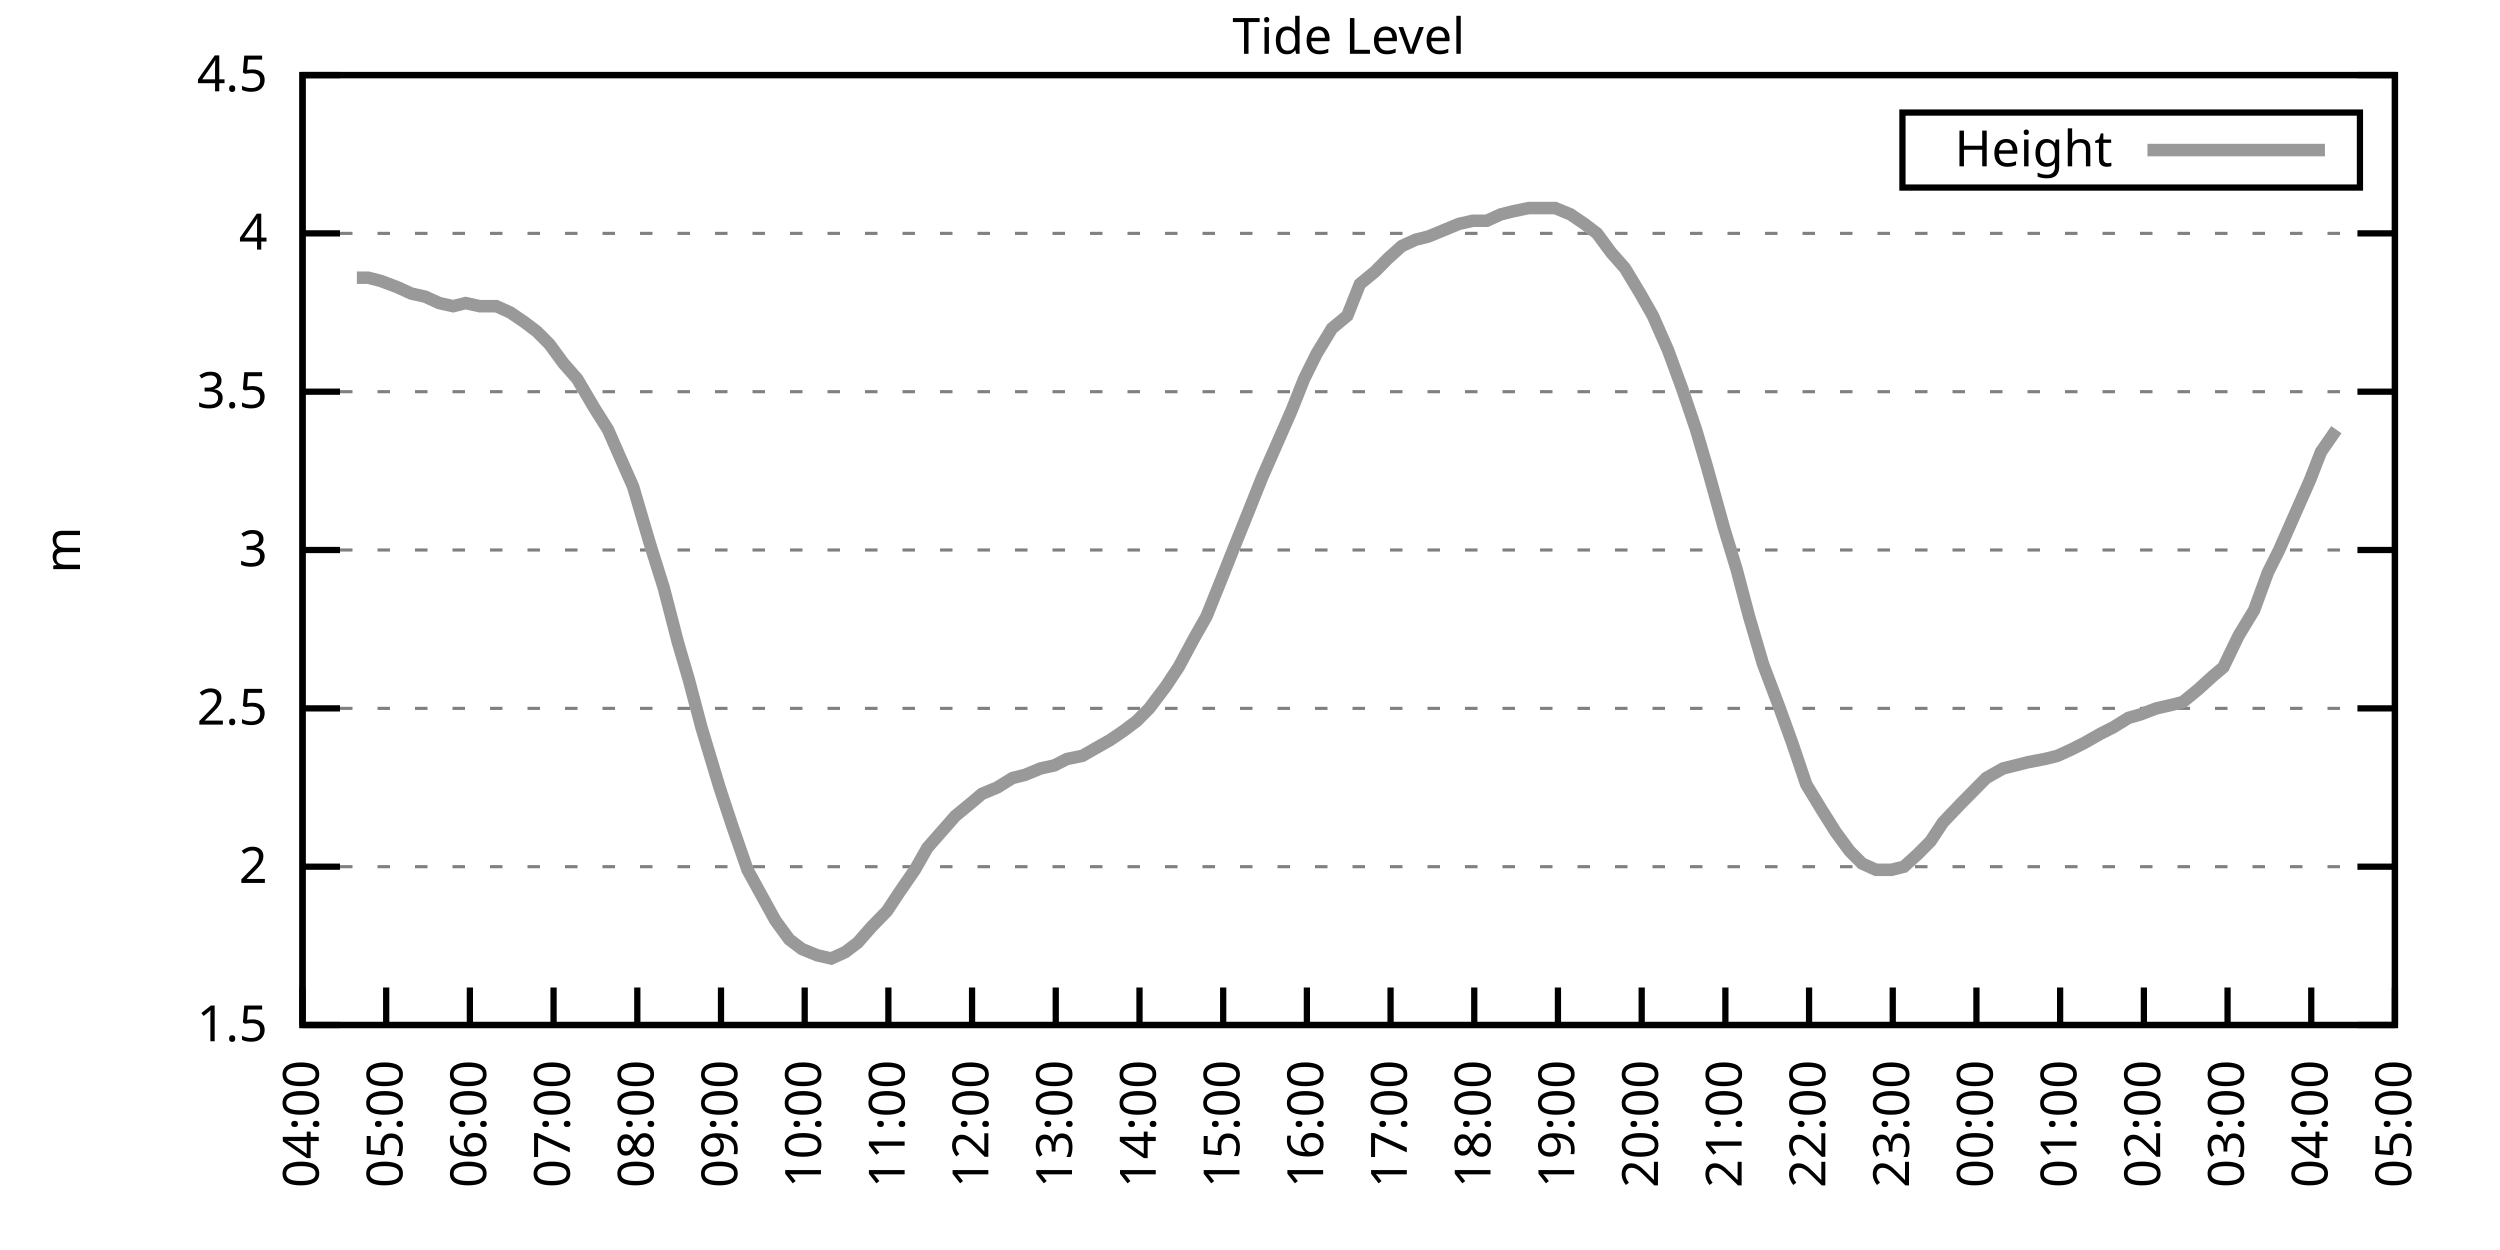
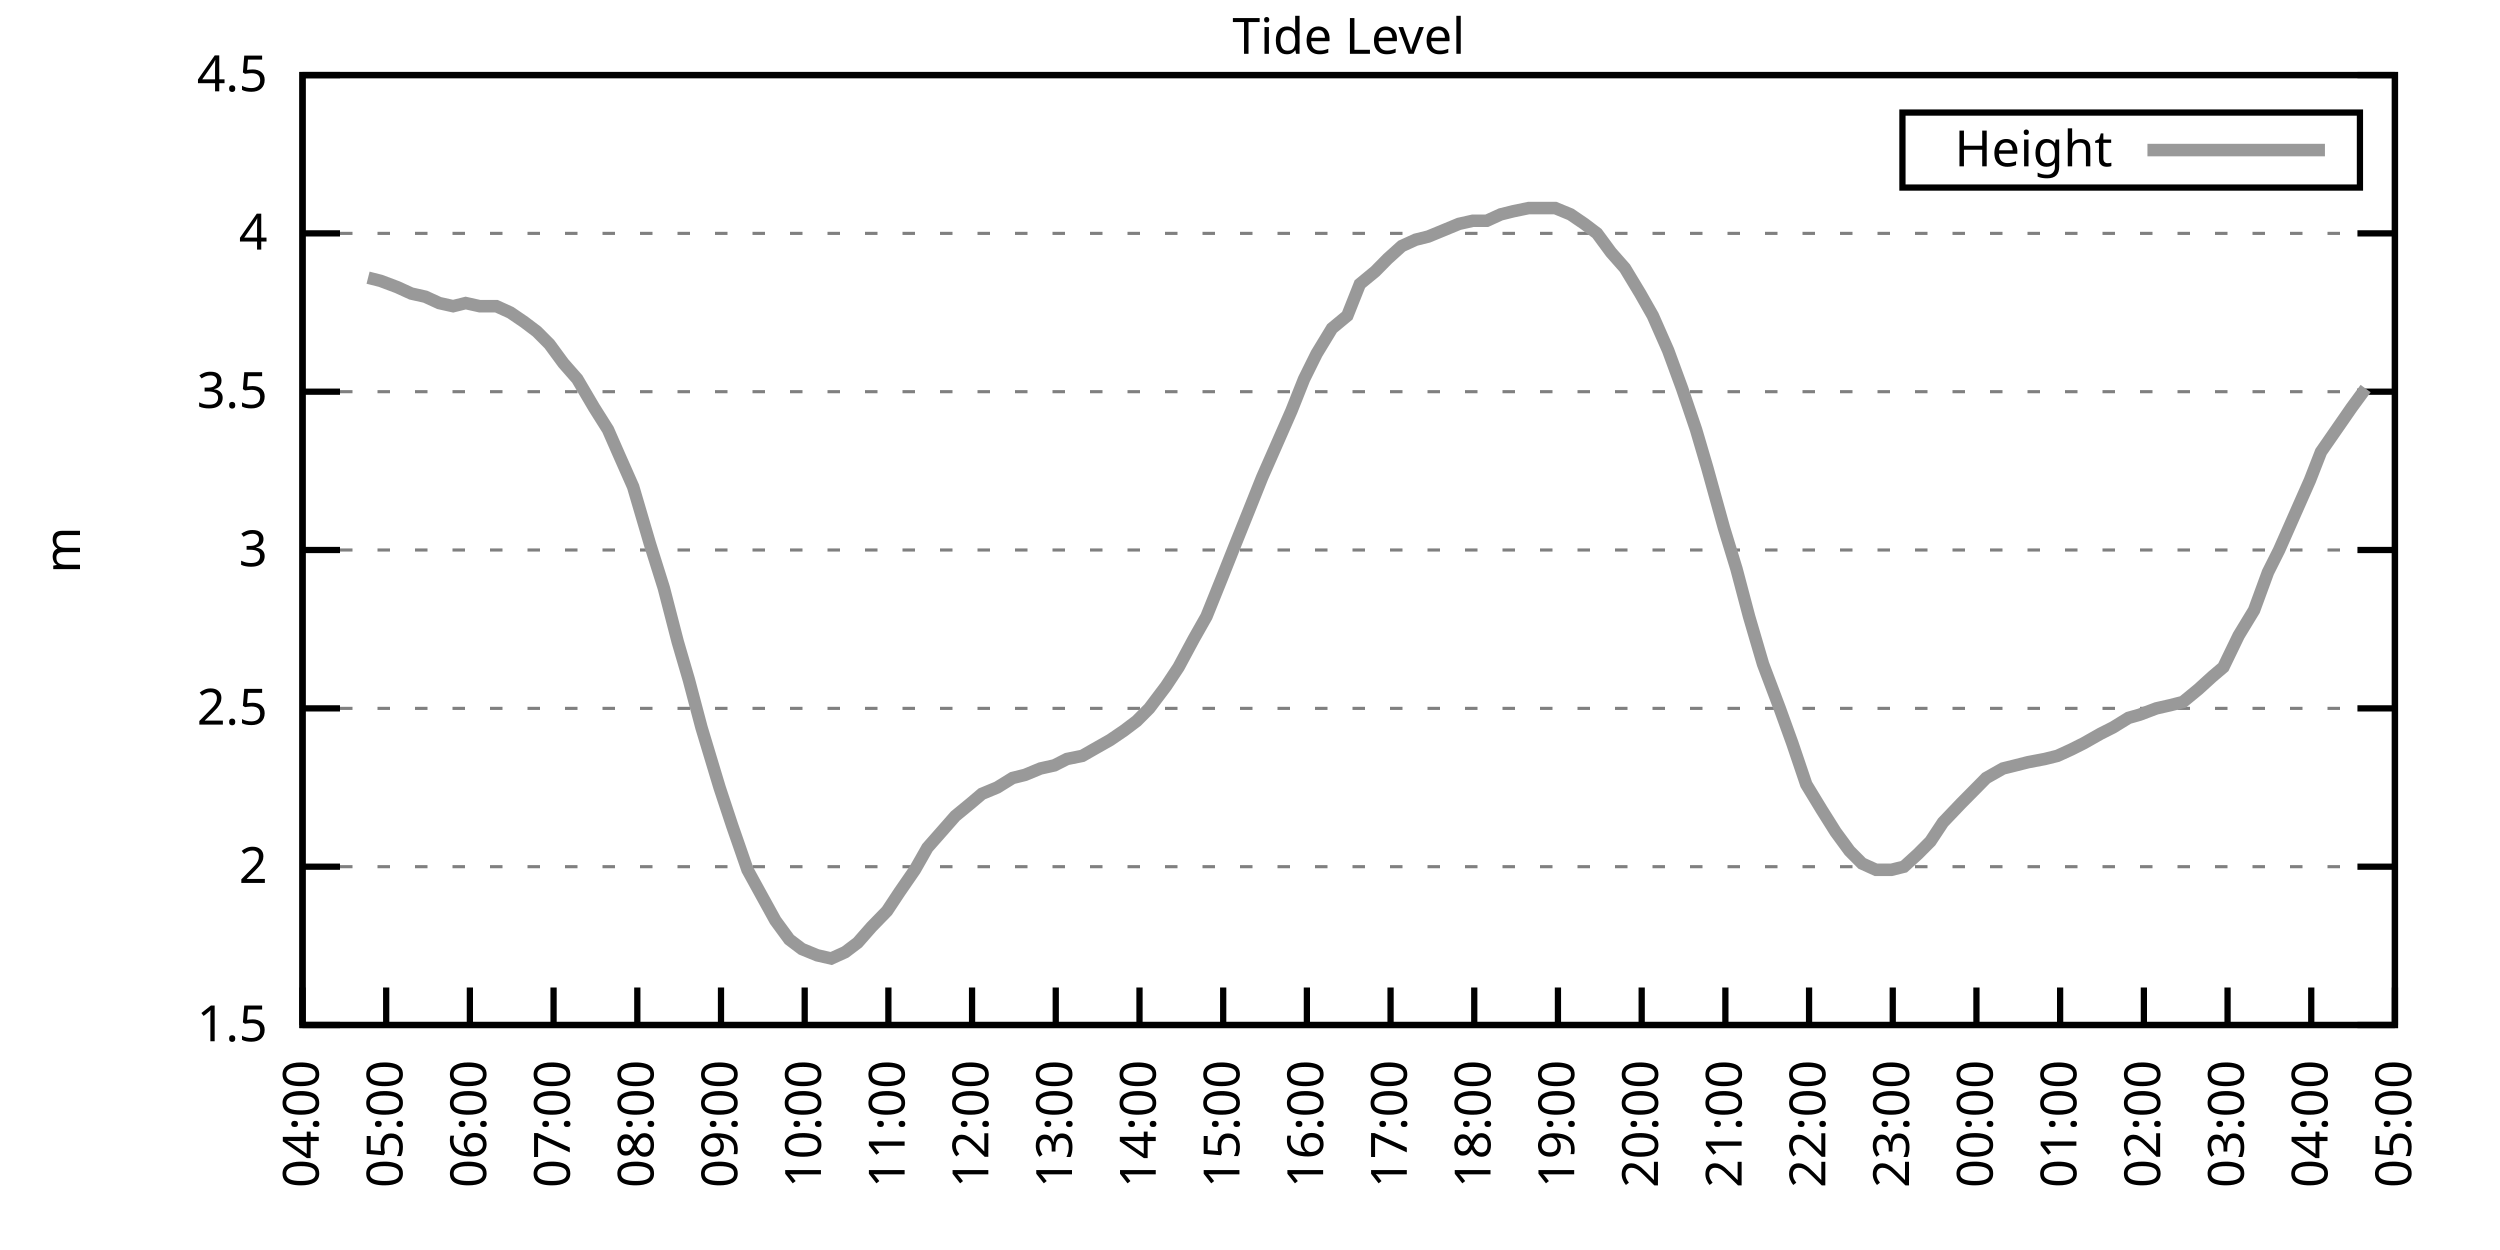
<svg xmlns="http://www.w3.org/2000/svg" xmlns:xlink="http://www.w3.org/1999/xlink" width="400" height="200" viewBox="0 0 400 200">
  <g id="gnuplot_canvas">
    <rect x="0" y="0" width="400" height="200" fill="none" />
    <defs>
      <circle id="gpDot" r="0.5" stroke-width="0.5" stroke="currentColor" />
      <path id="gpPt0" stroke-width="0.333" stroke="currentColor" d="M-1,0 h2 M0,-1 v2" />
      <path id="gpPt1" stroke-width="0.333" stroke="currentColor" d="M-1,-1 L1,1 M1,-1 L-1,1" />
      <path id="gpPt2" stroke-width="0.333" stroke="currentColor" d="M-1,0 L1,0 M0,-1 L0,1 M-1,-1 L1,1 M-1,1 L1,-1" />
      <rect id="gpPt3" stroke-width="0.333" stroke="currentColor" x="-1" y="-1" width="2" height="2" />
      <rect id="gpPt4" stroke-width="0.333" stroke="currentColor" fill="currentColor" x="-1" y="-1" width="2" height="2" />
      <circle id="gpPt5" stroke-width="0.333" stroke="currentColor" cx="0" cy="0" r="1" />
      <use xlink:href="#gpPt5" id="gpPt6" fill="currentColor" stroke="none" />
      <path id="gpPt7" stroke-width="0.333" stroke="currentColor" d="M0,-1.33 L-1.33,0.67 L1.33,0.67 z" />
      <use xlink:href="#gpPt7" id="gpPt8" fill="currentColor" stroke="none" />
      <use xlink:href="#gpPt7" id="gpPt9" stroke="currentColor" transform="rotate(180)" />
      <use xlink:href="#gpPt9" id="gpPt10" fill="currentColor" stroke="none" />
      <use xlink:href="#gpPt3" id="gpPt11" stroke="currentColor" transform="rotate(45)" />
      <use xlink:href="#gpPt11" id="gpPt12" fill="currentColor" stroke="none" />
      <path id="gpPt13" stroke-width="0.333" stroke="currentColor" d="M0,1.330 L1.265,0.411 L0.782,-1.067 L-0.782,-1.076 L-1.265,0.411 z" />
      <use xlink:href="#gpPt13" id="gpPt14" fill="currentColor" stroke="none" />
      <filter id="textbox" filterUnits="objectBoundingBox" x="0" y="0" height="1" width="1">
        <feFlood flood-color="white" flood-opacity="1" result="bgnd" />
        <feComposite in="SourceGraphic" in2="bgnd" operator="atop" />
      </filter>
      <filter id="greybox" filterUnits="objectBoundingBox" x="0" y="0" height="1" width="1">
        <feFlood flood-color="lightgrey" flood-opacity="1" result="grey" />
        <feComposite in="SourceGraphic" in2="grey" operator="atop" />
      </filter>
    </defs>
    <g fill="none" color="white" stroke="currentColor" stroke-width="1.00" stroke-linecap="butt" stroke-linejoin="miter">
</g>
    <g fill="none" color="black" stroke="currentColor" stroke-width="1.00" stroke-linecap="butt" stroke-linejoin="miter">
      <g stroke="none" shape-rendering="crispEdges">
        <polygon fill="rgb(255, 255, 255)" points="48.40,164.00 383.18,164.00 383.18,12.02 48.40,12.02 " />
      </g>
    </g>
    <g fill="none" color="black" stroke="currentColor" stroke-width="1.00" stroke-linecap="butt" stroke-linejoin="miter">
</g>
    <g fill="none" color="black" stroke="black" stroke-width="0.50" stroke-linecap="butt" stroke-linejoin="miter">
</g>
    <g fill="none" color="gray" stroke="currentColor" stroke-width="0.50" stroke-linecap="butt" stroke-linejoin="miter">
      <path stroke="gray" stroke-dasharray="2,4" class="gridline" d="M48.40,164.00 L383.19,164.00  " />
    </g>
    <g fill="none" color="gray" stroke="gray" stroke-width="1.00" stroke-linecap="butt" stroke-linejoin="miter">
</g>
    <g fill="none" color="black" stroke="currentColor" stroke-width="1.00" stroke-linecap="butt" stroke-linejoin="miter">
      <path stroke="black" d="M48.40,164.00 L54.40,164.00 M383.19,164.00 L377.19,164.00  " />
      <g transform="translate(42.80,166.60)" stroke="none" fill="black" font-family="Sans" font-size="8.00" text-anchor="end">
        <text>
          <tspan font-family="Sans"> 1.5</tspan>
        </text>
      </g>
    </g>
    <g fill="none" color="black" stroke="currentColor" stroke-width="1.00" stroke-linecap="butt" stroke-linejoin="miter">
</g>
    <g fill="none" color="black" stroke="black" stroke-width="0.50" stroke-linecap="butt" stroke-linejoin="miter">
</g>
    <g fill="none" color="gray" stroke="currentColor" stroke-width="0.50" stroke-linecap="butt" stroke-linejoin="miter">
      <path stroke="gray" stroke-dasharray="2,4" class="gridline" d="M48.40,138.67 L383.19,138.67  " />
    </g>
    <g fill="none" color="gray" stroke="gray" stroke-width="1.00" stroke-linecap="butt" stroke-linejoin="miter">
</g>
    <g fill="none" color="black" stroke="currentColor" stroke-width="1.00" stroke-linecap="butt" stroke-linejoin="miter">
      <path stroke="black" d="M48.40,138.67 L54.40,138.67 M383.19,138.67 L377.19,138.67  " />
      <g transform="translate(42.80,141.27)" stroke="none" fill="black" font-family="Sans" font-size="8.00" text-anchor="end">
        <text>
          <tspan font-family="Sans"> 2</tspan>
        </text>
      </g>
    </g>
    <g fill="none" color="black" stroke="currentColor" stroke-width="1.00" stroke-linecap="butt" stroke-linejoin="miter">
</g>
    <g fill="none" color="black" stroke="black" stroke-width="0.50" stroke-linecap="butt" stroke-linejoin="miter">
</g>
    <g fill="none" color="gray" stroke="currentColor" stroke-width="0.50" stroke-linecap="butt" stroke-linejoin="miter">
      <path stroke="gray" stroke-dasharray="2,4" class="gridline" d="M48.40,113.34 L383.19,113.34  " />
    </g>
    <g fill="none" color="gray" stroke="gray" stroke-width="1.00" stroke-linecap="butt" stroke-linejoin="miter">
</g>
    <g fill="none" color="black" stroke="currentColor" stroke-width="1.00" stroke-linecap="butt" stroke-linejoin="miter">
      <path stroke="black" d="M48.40,113.34 L54.40,113.34 M383.19,113.34 L377.19,113.34  " />
      <g transform="translate(42.80,115.94)" stroke="none" fill="black" font-family="Sans" font-size="8.00" text-anchor="end">
        <text>
          <tspan font-family="Sans"> 2.5</tspan>
        </text>
      </g>
    </g>
    <g fill="none" color="black" stroke="currentColor" stroke-width="1.00" stroke-linecap="butt" stroke-linejoin="miter">
</g>
    <g fill="none" color="black" stroke="black" stroke-width="0.50" stroke-linecap="butt" stroke-linejoin="miter">
</g>
    <g fill="none" color="gray" stroke="currentColor" stroke-width="0.50" stroke-linecap="butt" stroke-linejoin="miter">
      <path stroke="gray" stroke-dasharray="2,4" class="gridline" d="M48.40,88.00 L383.19,88.00  " />
    </g>
    <g fill="none" color="gray" stroke="gray" stroke-width="1.00" stroke-linecap="butt" stroke-linejoin="miter">
</g>
    <g fill="none" color="black" stroke="currentColor" stroke-width="1.00" stroke-linecap="butt" stroke-linejoin="miter">
      <path stroke="black" d="M48.40,88.00 L54.40,88.00 M383.19,88.00 L377.19,88.00  " />
      <g transform="translate(42.80,90.60)" stroke="none" fill="black" font-family="Sans" font-size="8.00" text-anchor="end">
        <text>
          <tspan font-family="Sans"> 3</tspan>
        </text>
      </g>
    </g>
    <g fill="none" color="black" stroke="currentColor" stroke-width="1.00" stroke-linecap="butt" stroke-linejoin="miter">
</g>
    <g fill="none" color="black" stroke="black" stroke-width="0.50" stroke-linecap="butt" stroke-linejoin="miter">
</g>
    <g fill="none" color="gray" stroke="currentColor" stroke-width="0.50" stroke-linecap="butt" stroke-linejoin="miter">
      <path stroke="gray" stroke-dasharray="2,4" class="gridline" d="M48.40,62.67 L383.19,62.67  " />
    </g>
    <g fill="none" color="gray" stroke="gray" stroke-width="1.00" stroke-linecap="butt" stroke-linejoin="miter">
</g>
    <g fill="none" color="black" stroke="currentColor" stroke-width="1.00" stroke-linecap="butt" stroke-linejoin="miter">
      <path stroke="black" d="M48.40,62.67 L54.40,62.67 M383.19,62.67 L377.19,62.67  " />
      <g transform="translate(42.80,65.27)" stroke="none" fill="black" font-family="Sans" font-size="8.00" text-anchor="end">
        <text>
          <tspan font-family="Sans"> 3.5</tspan>
        </text>
      </g>
    </g>
    <g fill="none" color="black" stroke="currentColor" stroke-width="1.00" stroke-linecap="butt" stroke-linejoin="miter">
</g>
    <g fill="none" color="black" stroke="black" stroke-width="0.50" stroke-linecap="butt" stroke-linejoin="miter">
</g>
    <g fill="none" color="gray" stroke="currentColor" stroke-width="0.50" stroke-linecap="butt" stroke-linejoin="miter">
      <path stroke="gray" stroke-dasharray="2,4" class="gridline" d="M48.40,37.34 L383.19,37.34  " />
    </g>
    <g fill="none" color="gray" stroke="gray" stroke-width="1.00" stroke-linecap="butt" stroke-linejoin="miter">
</g>
    <g fill="none" color="black" stroke="currentColor" stroke-width="1.00" stroke-linecap="butt" stroke-linejoin="miter">
      <path stroke="black" d="M48.40,37.34 L54.40,37.34 M383.19,37.34 L377.19,37.34  " />
      <g transform="translate(42.80,39.94)" stroke="none" fill="black" font-family="Sans" font-size="8.00" text-anchor="end">
        <text>
          <tspan font-family="Sans"> 4</tspan>
        </text>
      </g>
    </g>
    <g fill="none" color="black" stroke="currentColor" stroke-width="1.00" stroke-linecap="butt" stroke-linejoin="miter">
</g>
    <g fill="none" color="black" stroke="black" stroke-width="0.50" stroke-linecap="butt" stroke-linejoin="miter">
</g>
    <g fill="none" color="gray" stroke="currentColor" stroke-width="0.50" stroke-linecap="butt" stroke-linejoin="miter">
      <path stroke="gray" stroke-dasharray="2,4" class="gridline" d="M48.40,12.01 L383.19,12.01  " />
    </g>
    <g fill="none" color="gray" stroke="gray" stroke-width="1.00" stroke-linecap="butt" stroke-linejoin="miter">
</g>
    <g fill="none" color="black" stroke="currentColor" stroke-width="1.00" stroke-linecap="butt" stroke-linejoin="miter">
      <path stroke="black" d="M48.40,12.01 L54.40,12.01 M383.19,12.01 L377.19,12.01  " />
      <g transform="translate(42.80,14.61)" stroke="none" fill="black" font-family="Sans" font-size="8.00" text-anchor="end">
        <text>
          <tspan font-family="Sans"> 4.5</tspan>
        </text>
      </g>
    </g>
    <g fill="none" color="black" stroke="currentColor" stroke-width="1.00" stroke-linecap="butt" stroke-linejoin="miter">
      <path stroke="black" d="M48.40,164.00 L48.40,158.00  " />
      <g transform="translate(51.00,169.60) rotate(270.00)" stroke="none" fill="black" font-family="Sans" font-size="8.00" text-anchor="end">
        <text>
          <tspan font-family="Sans">04:00</tspan>
        </text>
      </g>
    </g>
    <g fill="none" color="black" stroke="currentColor" stroke-width="1.00" stroke-linecap="butt" stroke-linejoin="miter">
      <path stroke="black" d="M61.79,164.00 L61.79,158.00  " />
      <g transform="translate(64.39,169.60) rotate(270.00)" stroke="none" fill="black" font-family="Sans" font-size="8.00" text-anchor="end">
        <text>
          <tspan font-family="Sans">05:00</tspan>
        </text>
      </g>
    </g>
    <g fill="none" color="black" stroke="currentColor" stroke-width="1.00" stroke-linecap="butt" stroke-linejoin="miter">
      <path stroke="black" d="M75.18,164.00 L75.18,158.00  " />
      <g transform="translate(77.78,169.60) rotate(270.00)" stroke="none" fill="black" font-family="Sans" font-size="8.00" text-anchor="end">
        <text>
          <tspan font-family="Sans">06:00</tspan>
        </text>
      </g>
    </g>
    <g fill="none" color="black" stroke="currentColor" stroke-width="1.00" stroke-linecap="butt" stroke-linejoin="miter">
      <path stroke="black" d="M88.57,164.00 L88.57,158.00  " />
      <g transform="translate(91.17,169.60) rotate(270.00)" stroke="none" fill="black" font-family="Sans" font-size="8.00" text-anchor="end">
        <text>
          <tspan font-family="Sans">07:00</tspan>
        </text>
      </g>
    </g>
    <g fill="none" color="black" stroke="currentColor" stroke-width="1.00" stroke-linecap="butt" stroke-linejoin="miter">
      <path stroke="black" d="M101.97,164.00 L101.97,158.00  " />
      <g transform="translate(104.57,169.60) rotate(270.00)" stroke="none" fill="black" font-family="Sans" font-size="8.00" text-anchor="end">
        <text>
          <tspan font-family="Sans">08:00</tspan>
        </text>
      </g>
    </g>
    <g fill="none" color="black" stroke="currentColor" stroke-width="1.00" stroke-linecap="butt" stroke-linejoin="miter">
      <path stroke="black" d="M115.36,164.00 L115.36,158.00  " />
      <g transform="translate(117.96,169.60) rotate(270.00)" stroke="none" fill="black" font-family="Sans" font-size="8.00" text-anchor="end">
        <text>
          <tspan font-family="Sans">09:00</tspan>
        </text>
      </g>
    </g>
    <g fill="none" color="black" stroke="currentColor" stroke-width="1.00" stroke-linecap="butt" stroke-linejoin="miter">
      <path stroke="black" d="M128.75,164.00 L128.75,158.00  " />
      <g transform="translate(131.35,169.60) rotate(270.00)" stroke="none" fill="black" font-family="Sans" font-size="8.00" text-anchor="end">
        <text>
          <tspan font-family="Sans">10:00</tspan>
        </text>
      </g>
    </g>
    <g fill="none" color="black" stroke="currentColor" stroke-width="1.00" stroke-linecap="butt" stroke-linejoin="miter">
      <path stroke="black" d="M142.14,164.00 L142.14,158.00  " />
      <g transform="translate(144.74,169.60) rotate(270.00)" stroke="none" fill="black" font-family="Sans" font-size="8.00" text-anchor="end">
        <text>
          <tspan font-family="Sans">11:00</tspan>
        </text>
      </g>
    </g>
    <g fill="none" color="black" stroke="currentColor" stroke-width="1.00" stroke-linecap="butt" stroke-linejoin="miter">
      <path stroke="black" d="M155.53,164.00 L155.53,158.00  " />
      <g transform="translate(158.13,169.60) rotate(270.00)" stroke="none" fill="black" font-family="Sans" font-size="8.00" text-anchor="end">
        <text>
          <tspan font-family="Sans">12:00</tspan>
        </text>
      </g>
    </g>
    <g fill="none" color="black" stroke="currentColor" stroke-width="1.00" stroke-linecap="butt" stroke-linejoin="miter">
      <path stroke="black" d="M168.92,164.00 L168.92,158.00  " />
      <g transform="translate(171.52,169.60) rotate(270.00)" stroke="none" fill="black" font-family="Sans" font-size="8.00" text-anchor="end">
        <text>
          <tspan font-family="Sans">13:00</tspan>
        </text>
      </g>
    </g>
    <g fill="none" color="black" stroke="currentColor" stroke-width="1.00" stroke-linecap="butt" stroke-linejoin="miter">
      <path stroke="black" d="M182.32,164.00 L182.32,158.00  " />
      <g transform="translate(184.92,169.60) rotate(270.00)" stroke="none" fill="black" font-family="Sans" font-size="8.00" text-anchor="end">
        <text>
          <tspan font-family="Sans">14:00</tspan>
        </text>
      </g>
    </g>
    <g fill="none" color="black" stroke="currentColor" stroke-width="1.00" stroke-linecap="butt" stroke-linejoin="miter">
      <path stroke="black" d="M195.71,164.00 L195.71,158.00  " />
      <g transform="translate(198.31,169.60) rotate(270.00)" stroke="none" fill="black" font-family="Sans" font-size="8.00" text-anchor="end">
        <text>
          <tspan font-family="Sans">15:00</tspan>
        </text>
      </g>
    </g>
    <g fill="none" color="black" stroke="currentColor" stroke-width="1.00" stroke-linecap="butt" stroke-linejoin="miter">
      <path stroke="black" d="M209.10,164.00 L209.10,158.00  " />
      <g transform="translate(211.70,169.60) rotate(270.00)" stroke="none" fill="black" font-family="Sans" font-size="8.00" text-anchor="end">
        <text>
          <tspan font-family="Sans">16:00</tspan>
        </text>
      </g>
    </g>
    <g fill="none" color="black" stroke="currentColor" stroke-width="1.00" stroke-linecap="butt" stroke-linejoin="miter">
      <path stroke="black" d="M222.49,164.00 L222.49,158.00  " />
      <g transform="translate(225.09,169.60) rotate(270.00)" stroke="none" fill="black" font-family="Sans" font-size="8.00" text-anchor="end">
        <text>
          <tspan font-family="Sans">17:00</tspan>
        </text>
      </g>
    </g>
    <g fill="none" color="black" stroke="currentColor" stroke-width="1.00" stroke-linecap="butt" stroke-linejoin="miter">
      <path stroke="black" d="M235.88,164.00 L235.88,158.00  " />
      <g transform="translate(238.48,169.60) rotate(270.00)" stroke="none" fill="black" font-family="Sans" font-size="8.00" text-anchor="end">
        <text>
          <tspan font-family="Sans">18:00</tspan>
        </text>
      </g>
    </g>
    <g fill="none" color="black" stroke="currentColor" stroke-width="1.00" stroke-linecap="butt" stroke-linejoin="miter">
      <path stroke="black" d="M249.27,164.00 L249.27,158.00  " />
      <g transform="translate(251.87,169.60) rotate(270.00)" stroke="none" fill="black" font-family="Sans" font-size="8.00" text-anchor="end">
        <text>
          <tspan font-family="Sans">19:00</tspan>
        </text>
      </g>
    </g>
    <g fill="none" color="black" stroke="currentColor" stroke-width="1.00" stroke-linecap="butt" stroke-linejoin="miter">
      <path stroke="black" d="M262.67,164.00 L262.67,158.00  " />
      <g transform="translate(265.27,169.60) rotate(270.00)" stroke="none" fill="black" font-family="Sans" font-size="8.00" text-anchor="end">
        <text>
          <tspan font-family="Sans">20:00</tspan>
        </text>
      </g>
    </g>
    <g fill="none" color="black" stroke="currentColor" stroke-width="1.00" stroke-linecap="butt" stroke-linejoin="miter">
      <path stroke="black" d="M276.06,164.00 L276.06,158.00  " />
      <g transform="translate(278.66,169.60) rotate(270.00)" stroke="none" fill="black" font-family="Sans" font-size="8.00" text-anchor="end">
        <text>
          <tspan font-family="Sans">21:00</tspan>
        </text>
      </g>
    </g>
    <g fill="none" color="black" stroke="currentColor" stroke-width="1.00" stroke-linecap="butt" stroke-linejoin="miter">
      <path stroke="black" d="M289.45,164.00 L289.45,158.00  " />
      <g transform="translate(292.05,169.60) rotate(270.00)" stroke="none" fill="black" font-family="Sans" font-size="8.00" text-anchor="end">
        <text>
          <tspan font-family="Sans">22:00</tspan>
        </text>
      </g>
    </g>
    <g fill="none" color="black" stroke="currentColor" stroke-width="1.00" stroke-linecap="butt" stroke-linejoin="miter">
      <path stroke="black" d="M302.84,164.00 L302.84,158.00  " />
      <g transform="translate(305.44,169.60) rotate(270.00)" stroke="none" fill="black" font-family="Sans" font-size="8.00" text-anchor="end">
        <text>
          <tspan font-family="Sans">23:00</tspan>
        </text>
      </g>
    </g>
    <g fill="none" color="black" stroke="currentColor" stroke-width="1.00" stroke-linecap="butt" stroke-linejoin="miter">
      <path stroke="black" d="M316.23,164.00 L316.23,158.00  " />
      <g transform="translate(318.83,169.60) rotate(270.00)" stroke="none" fill="black" font-family="Sans" font-size="8.00" text-anchor="end">
        <text>
          <tspan font-family="Sans">00:00</tspan>
        </text>
      </g>
    </g>
    <g fill="none" color="black" stroke="currentColor" stroke-width="1.00" stroke-linecap="butt" stroke-linejoin="miter">
      <path stroke="black" d="M329.62,164.00 L329.62,158.00  " />
      <g transform="translate(332.22,169.60) rotate(270.00)" stroke="none" fill="black" font-family="Sans" font-size="8.00" text-anchor="end">
        <text>
          <tspan font-family="Sans">01:00</tspan>
        </text>
      </g>
    </g>
    <g fill="none" color="black" stroke="currentColor" stroke-width="1.00" stroke-linecap="butt" stroke-linejoin="miter">
      <path stroke="black" d="M343.02,164.00 L343.02,158.00  " />
      <g transform="translate(345.62,169.60) rotate(270.00)" stroke="none" fill="black" font-family="Sans" font-size="8.00" text-anchor="end">
        <text>
          <tspan font-family="Sans">02:00</tspan>
        </text>
      </g>
    </g>
    <g fill="none" color="black" stroke="currentColor" stroke-width="1.00" stroke-linecap="butt" stroke-linejoin="miter">
      <path stroke="black" d="M356.41,164.00 L356.41,158.00  " />
      <g transform="translate(359.01,169.60) rotate(270.00)" stroke="none" fill="black" font-family="Sans" font-size="8.00" text-anchor="end">
        <text>
          <tspan font-family="Sans">03:00</tspan>
        </text>
      </g>
    </g>
    <g fill="none" color="black" stroke="currentColor" stroke-width="1.00" stroke-linecap="butt" stroke-linejoin="miter">
      <path stroke="black" d="M369.80,164.00 L369.80,158.00  " />
      <g transform="translate(372.40,169.60) rotate(270.00)" stroke="none" fill="black" font-family="Sans" font-size="8.00" text-anchor="end">
        <text>
          <tspan font-family="Sans">04:00</tspan>
        </text>
      </g>
    </g>
    <g fill="none" color="black" stroke="currentColor" stroke-width="1.00" stroke-linecap="butt" stroke-linejoin="miter">
      <path stroke="black" d="M383.19,164.00 L383.19,158.00  " />
      <g transform="translate(385.79,169.60) rotate(270.00)" stroke="none" fill="black" font-family="Sans" font-size="8.00" text-anchor="end">
        <text>
          <tspan font-family="Sans">05:00</tspan>
        </text>
      </g>
    </g>
    <g fill="none" color="black" stroke="currentColor" stroke-width="1.00" stroke-linecap="butt" stroke-linejoin="miter">
</g>
    <g fill="none" color="black" stroke="currentColor" stroke-width="1.00" stroke-linecap="butt" stroke-linejoin="miter">
      <path stroke="black" d="M48.40,12.01 L48.40,164.00 L383.19,164.00 L383.19,12.01 L48.40,12.01 Z  " />
    </g>
    <g fill="none" color="black" stroke="currentColor" stroke-width="1.00" stroke-linecap="butt" stroke-linejoin="miter">
</g>
    <g fill="none" color="black" stroke="currentColor" stroke-width="1.00" stroke-linecap="butt" stroke-linejoin="miter">
      <path stroke="black" d="M304.39,30.01 L304.39,18.01 L377.59,18.01 L377.59,30.01 L304.39,30.01 Z  " />
    </g>
    <g id="Tide_level_plot_1">
      <g fill="none" color="white" stroke="black" stroke-width="2.00" stroke-linecap="butt" stroke-linejoin="miter">
</g>
      <g fill="none" color="black" stroke="currentColor" stroke-width="2.00" stroke-linecap="butt" stroke-linejoin="miter">
        <g transform="translate(337.99,26.61)" stroke="none" fill="black" font-family="Sans" font-size="8.00" text-anchor="end">
          <text>
            <tspan font-family="Sans">Height</tspan>
          </text>
        </g>
      </g>
      <g fill="none" color="black" stroke="currentColor" stroke-width="2.00" stroke-linecap="butt" stroke-linejoin="miter">
-         <path stroke="rgb(153, 153, 153)" d="M343.59,24.01 L371.99,24.01 M57.10,44.43 L58.89,44.43 L60.90,44.94 L63.58,45.95 L65.81,46.97 L68.04,47.47   L70.27,48.49 L72.50,48.99 L74.51,48.49 L76.75,48.99 L79.42,48.99 L81.66,50.01 L83.89,51.53 L85.90,53.05   L87.91,55.07 L90.14,58.11 L92.37,60.65 L95.05,65.21 L97.28,68.75 L99.06,72.81 L101.30,77.87 L103.98,86.99   L106.21,94.08 L108.44,102.70 L110.22,108.78 L112.23,116.38 L115.13,126.00 L117.14,132.08 L119.60,139.17 L121.83,143.23   L124.06,147.28 L126.29,150.32 L128.30,151.84 L130.76,152.85 L132.99,153.36 L135.22,152.35 L137.23,150.83 L139.46,148.29   L141.92,145.76 L143.93,142.72 L146.38,139.17 L148.39,135.63 L150.62,133.10 L152.85,130.56 L155.31,128.54 L157.10,127.02   L159.55,126.00 L162.01,124.48 L164.01,123.98 L166.47,122.96 L168.70,122.46 L170.71,121.44 L173.17,120.94 L174.95,119.92   L177.63,118.40 L179.86,116.88 L181.87,115.36 L183.88,113.34 L186.56,109.79 L188.57,106.75 L191.02,102.19 L193.03,98.64   L195.48,92.56 L197.49,87.50 L199.73,81.93 L201.96,76.35 L203.97,71.79 L206.64,65.71 L208.65,60.65 L210.66,56.59   L213.12,52.54 L215.57,50.51 L217.58,45.45 L220.04,43.42 L222.04,41.39 L224.28,39.37 L226.51,38.35 L228.52,37.85   L230.97,36.84 L233.43,35.82 L235.66,35.32 L237.89,35.32 L240.12,34.30 L242.13,33.80 L244.59,33.29 L246.60,33.29   L248.83,33.29 L251.28,34.30 L253.51,35.82 L255.52,37.34 L257.76,40.38 L259.99,42.91 L262.44,46.97 L264.45,50.51   L266.91,56.09 L269.14,62.17 L271.37,68.75 L273.16,74.83 L275.83,84.46 L277.84,91.04 L279.85,98.64 L282.08,106.24   L284.76,113.34 L286.77,118.91 L289.00,125.50 L291.46,129.55 L293.69,133.10 L295.92,136.14 L297.93,138.16 L300.16,139.17   L302.62,139.17 L304.63,138.67 L306.86,136.64 L308.87,134.62 L310.88,131.58 L313.78,128.54 L315.79,126.51 L317.79,124.48   L320.47,122.96 L322.48,122.46 L324.49,121.95 L327.17,121.44 L329.18,120.94 L331.41,119.92 L333.42,118.91 L336.10,117.39   L338.10,116.38 L340.56,114.86 L342.35,114.35 L345.02,113.34 L347.26,112.83 L349.26,112.32 L351.72,110.30 L353.95,108.27   L355.74,106.75 L358.19,101.68 L360.65,97.63 L362.88,91.55 L364.66,88.00 L367.34,81.93 L369.58,76.86 L371.36,72.30   L373.82,68.75  " />
+         <path stroke="rgb(153, 153, 153)" d="M343.59,24.01 L371.99,24.01 M58.89,44.43 L60.90,44.94 L63.58,45.95 L65.81,46.97 L68.04,47.47 L70.27,48.49   L72.50,48.99 L74.51,48.49 L76.75,48.99 L79.42,48.99 L81.66,50.01 L83.89,51.53 L85.90,53.05 L87.91,55.07   L90.14,58.11 L92.37,60.65 L95.05,65.21 L97.28,68.75 L99.06,72.81 L101.30,77.87 L103.98,86.99 L106.21,94.08   L108.44,102.70 L110.22,108.78 L112.23,116.38 L115.13,126.00 L117.14,132.08 L119.60,139.17 L121.83,143.23 L124.06,147.28   L126.29,150.32 L128.30,151.84 L130.76,152.85 L132.99,153.36 L135.22,152.35 L137.23,150.83 L139.46,148.29 L141.92,145.76   L143.93,142.72 L146.38,139.17 L148.39,135.63 L150.62,133.10 L152.85,130.56 L155.31,128.54 L157.10,127.02 L159.55,126.00   L162.01,124.48 L164.01,123.98 L166.47,122.96 L168.70,122.46 L170.71,121.44 L173.17,120.94 L174.95,119.92 L177.63,118.40   L179.86,116.88 L181.87,115.36 L183.88,113.34 L186.56,109.79 L188.57,106.75 L191.02,102.19 L193.03,98.64 L195.48,92.56   L197.49,87.50 L199.73,81.93 L201.96,76.35 L203.97,71.79 L206.64,65.71 L208.65,60.65 L210.66,56.59 L213.12,52.54   L215.57,50.51 L217.58,45.45 L220.04,43.42 L222.04,41.39 L224.28,39.37 L226.51,38.35 L228.52,37.85 L230.97,36.84   L233.43,35.82 L235.66,35.32 L237.89,35.32 L240.12,34.30 L242.13,33.80 L244.59,33.29 L246.60,33.29 L248.83,33.29   L251.28,34.30 L253.51,35.82 L255.52,37.34 L257.76,40.38 L259.99,42.91 L262.44,46.97 L264.45,50.51 L266.91,56.09   L269.14,62.17 L271.37,68.75 L273.16,74.83 L275.83,84.46 L277.84,91.04 L279.85,98.64 L282.08,106.24 L284.76,113.34   L286.77,118.91 L289.00,125.50 L291.46,129.55 L293.69,133.10 L295.92,136.14 L297.93,138.16 L300.16,139.17 L302.62,139.17   L304.63,138.67 L306.86,136.64 L308.87,134.62 L310.88,131.58 L313.78,128.54 L315.79,126.51 L317.79,124.48 L320.47,122.96   L322.48,122.46 L324.49,121.95 L327.17,121.44 L329.18,120.94 L331.41,119.92 L333.42,118.91 L336.10,117.39 L338.10,116.38   L340.56,114.86 L342.35,114.35 L345.02,113.34 L347.26,112.83 L349.26,112.32 L351.72,110.30 L353.95,108.27 L355.74,106.75   L358.19,101.68 L360.65,97.63 L362.88,91.55 L364.66,88.00 L367.34,81.93 L369.58,76.86 L371.36,72.30 L373.82,68.75   L376.27,65.21 L378.50,62.17  " />
      </g>
    </g>
    <g fill="none" color="black" stroke="currentColor" stroke-width="2.00" stroke-linecap="butt" stroke-linejoin="miter">
</g>
    <g fill="none" color="black" stroke="black" stroke-width="1.00" stroke-linecap="butt" stroke-linejoin="miter">
</g>
    <g fill="none" color="black" stroke="currentColor" stroke-width="1.00" stroke-linecap="butt" stroke-linejoin="miter">
      <path stroke="black" d="M48.40,12.01 L48.40,164.00 L383.19,164.00 L383.19,12.01 L48.40,12.01 Z  " />
      <g transform="translate(12.80,88.01) rotate(270.00)" stroke="none" fill="black" font-family="Sans" font-size="8.00" text-anchor="middle">
        <text>
          <tspan font-family="Sans">m</tspan>
        </text>
      </g>
    </g>
    <g fill="none" color="black" stroke="currentColor" stroke-width="1.00" stroke-linecap="butt" stroke-linejoin="miter">
</g>
    <g fill="none" color="black" stroke="currentColor" stroke-width="1.00" stroke-linecap="butt" stroke-linejoin="miter">
      <g transform="translate(215.79,8.61)" stroke="none" fill="black" font-family="Sans" font-size="8.00" text-anchor="middle">
        <text>
          <tspan font-family="Sans">Tide Level</tspan>
        </text>
      </g>
    </g>
    <g fill="none" color="black" stroke="currentColor" stroke-width="1.00" stroke-linecap="butt" stroke-linejoin="miter">
</g>
  </g>
</svg>
